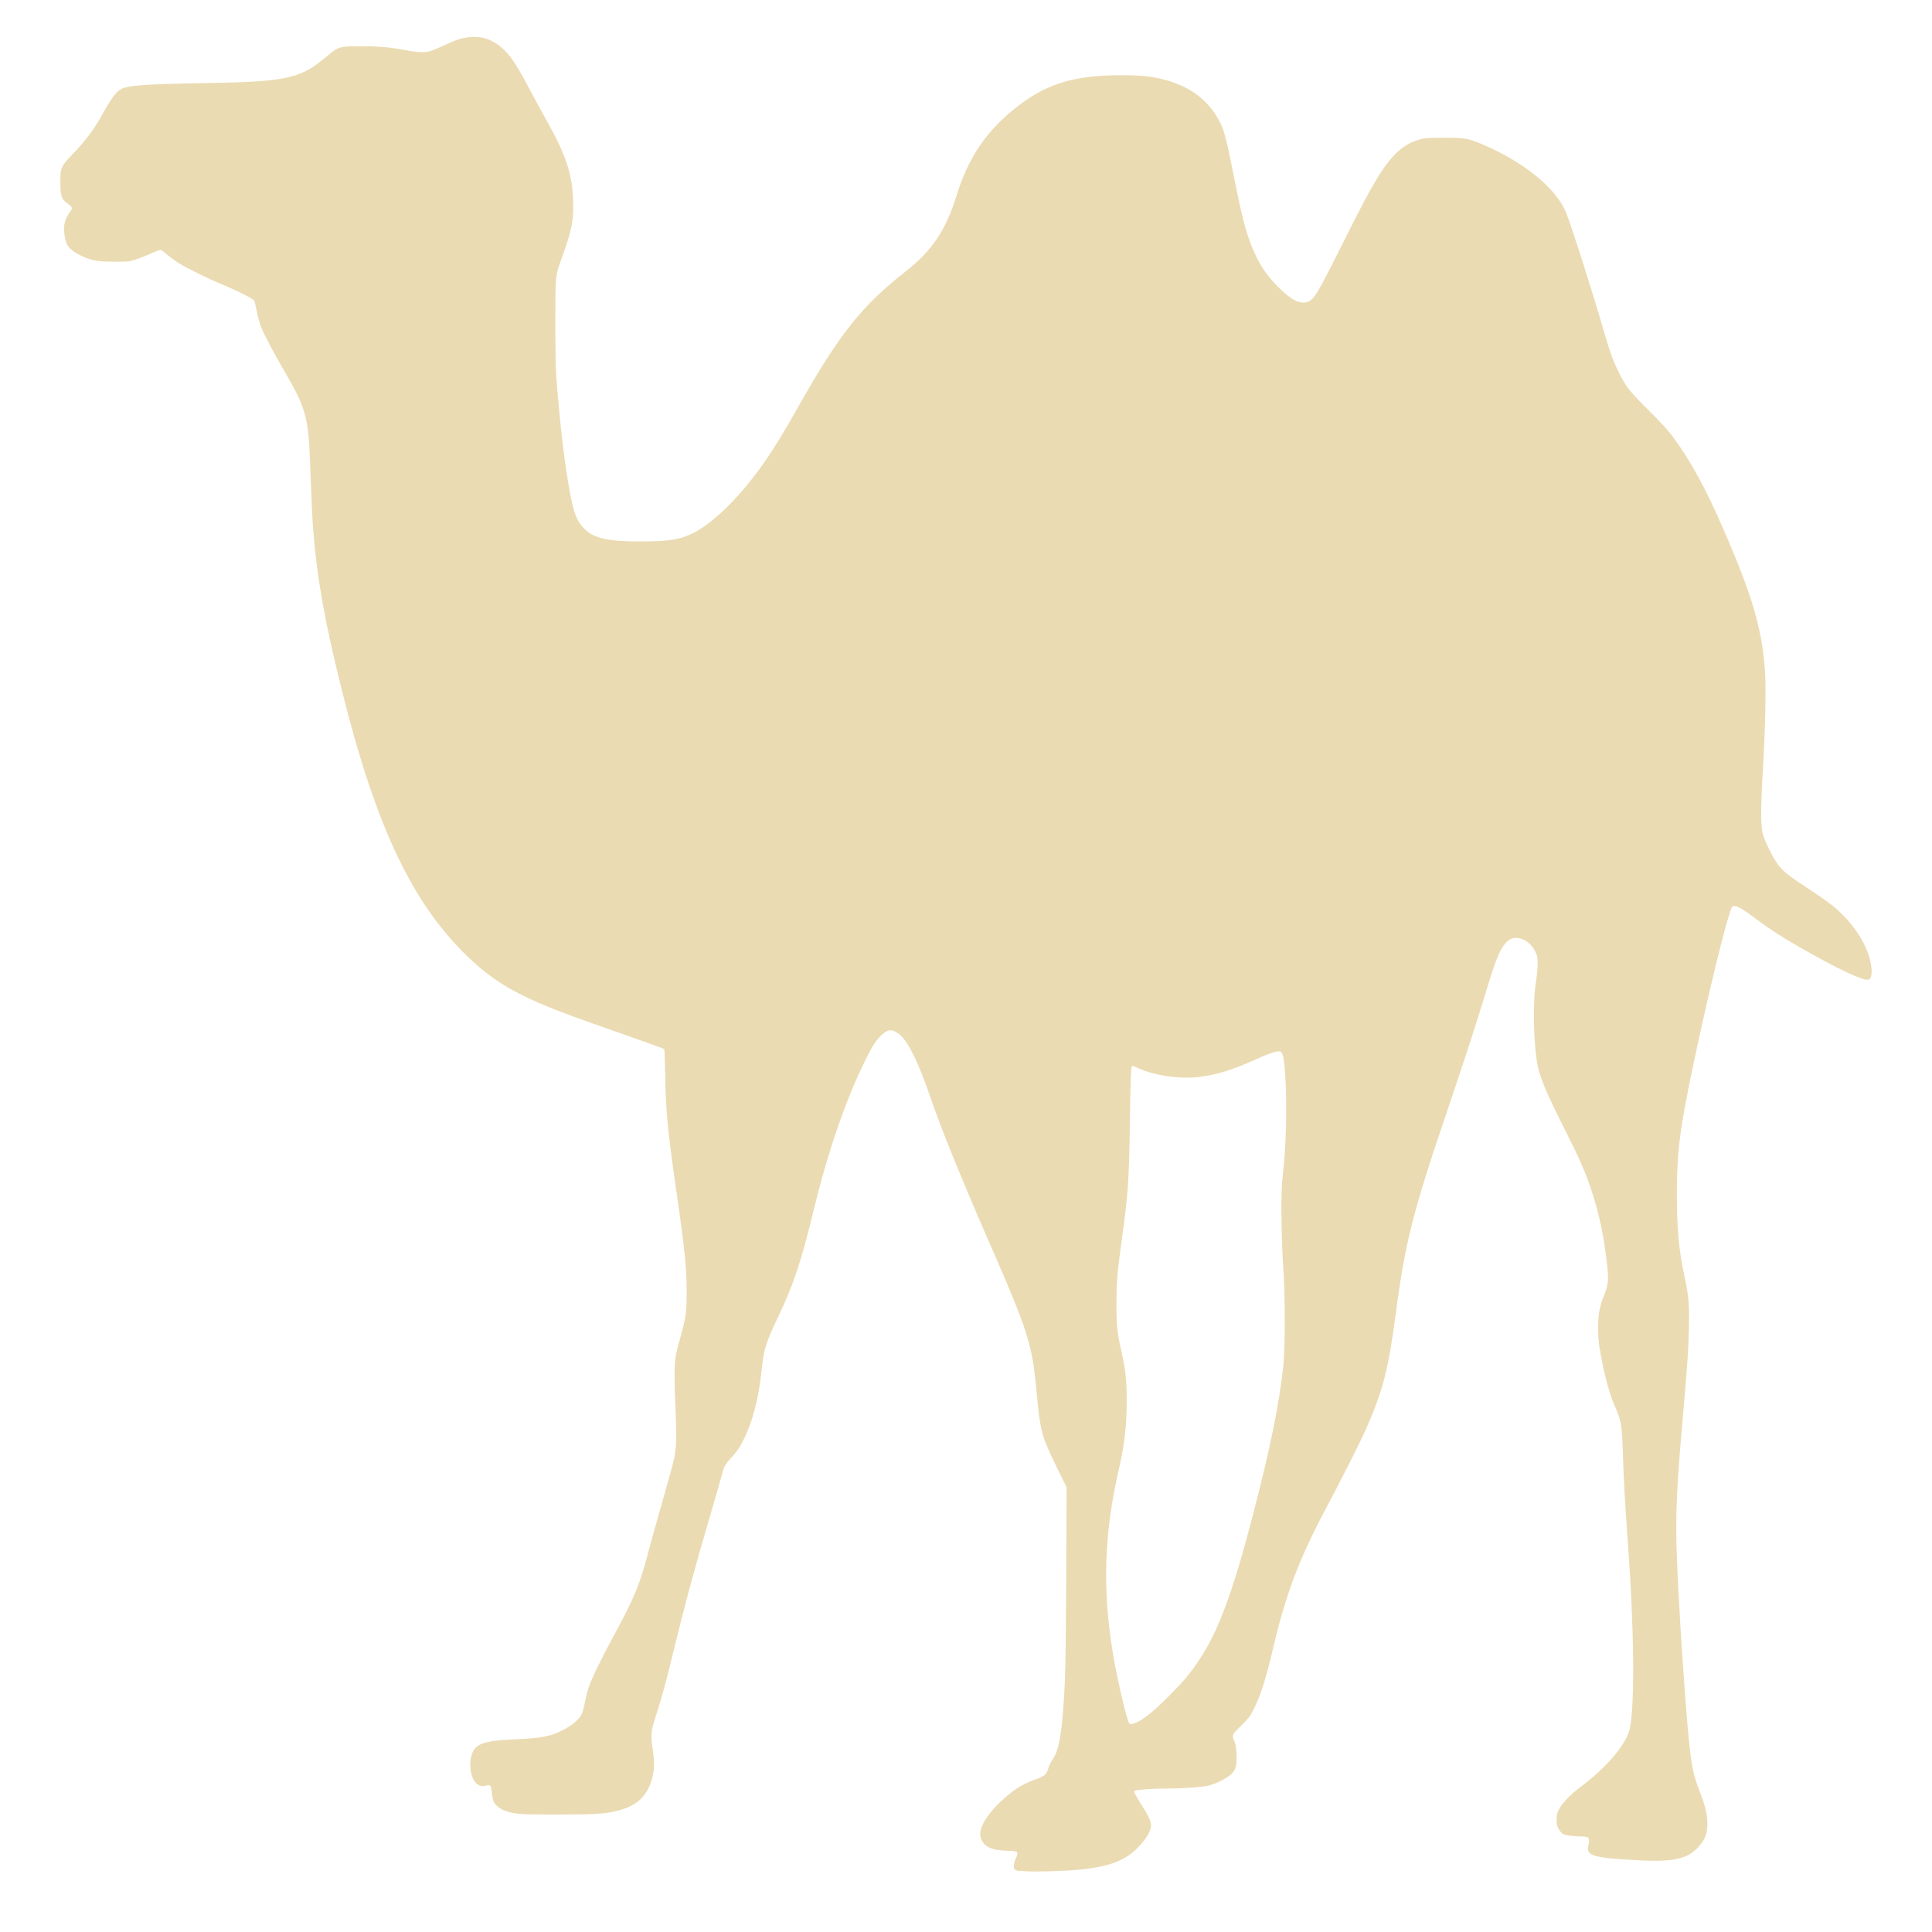
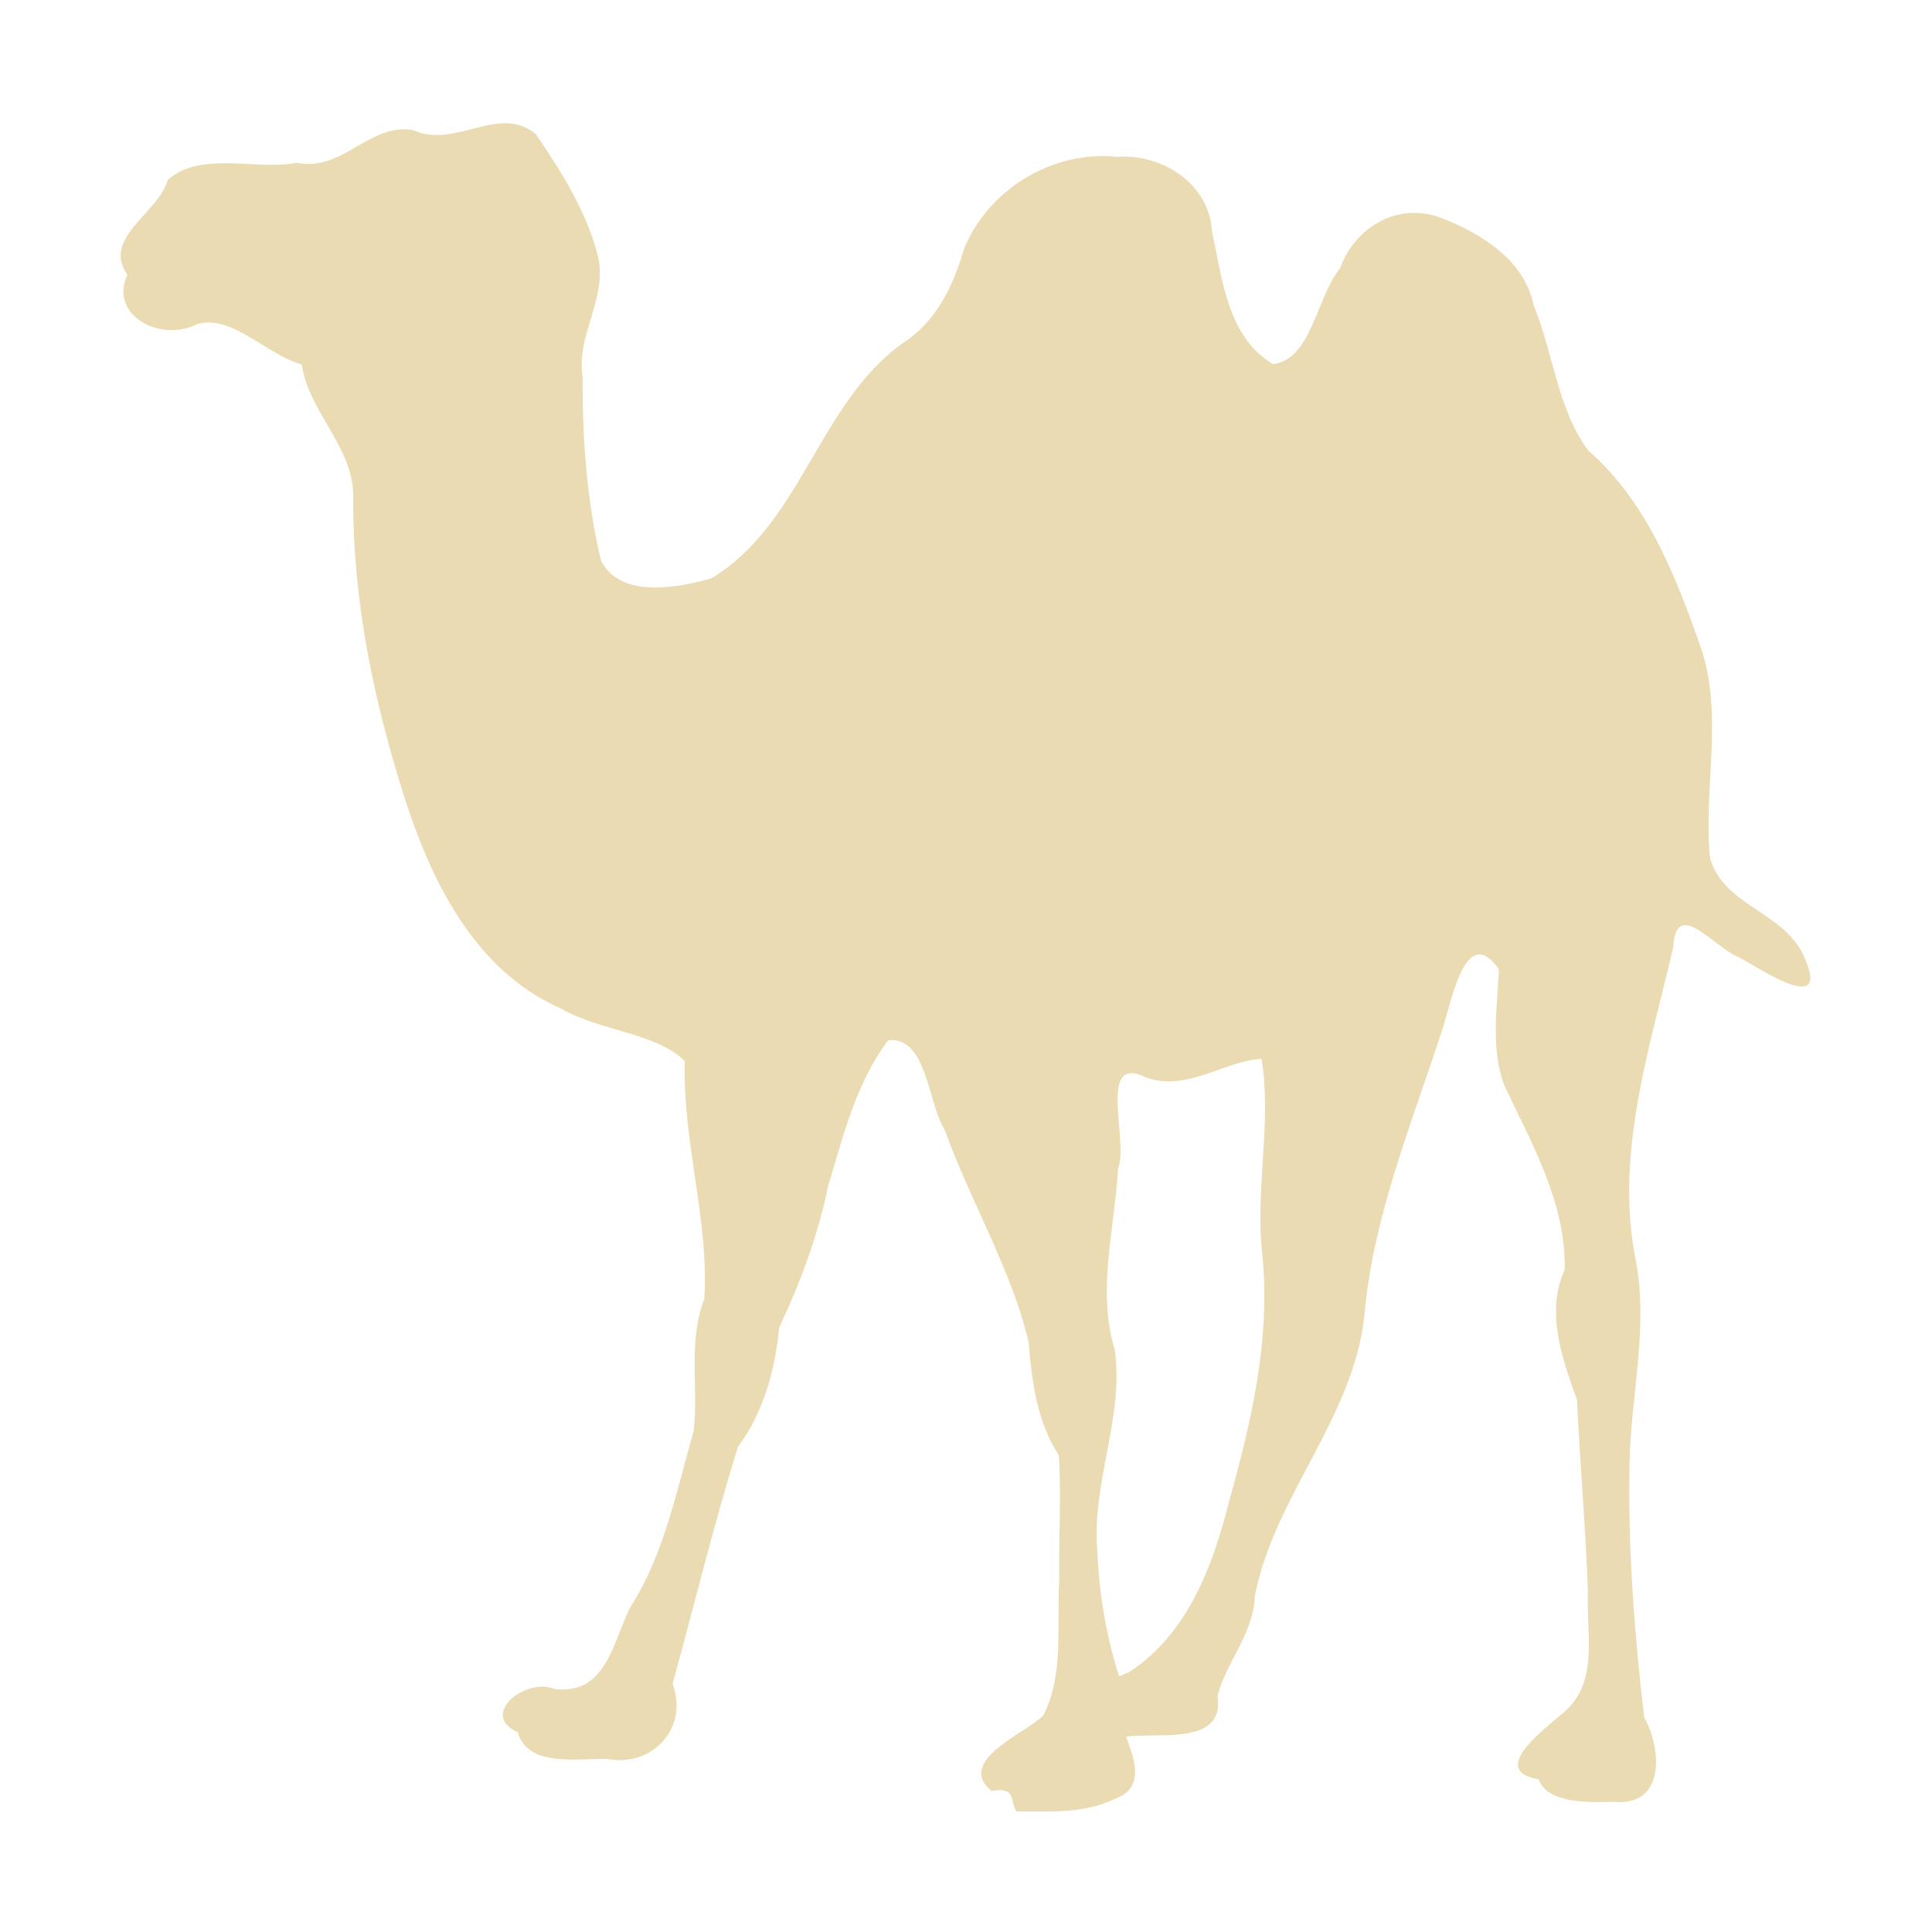
<svg xmlns="http://www.w3.org/2000/svg" width="16" height="16" version="1.1">
  <defs>
-     <style id="current-color-scheme" type="text/css">
-    .ColorScheme-Text { color:#ebdbb2; } .ColorScheme-Highlight { color:#458588; }
-   </style>
-     <linearGradient id="arrongin" x1="0%" x2="0%" y1="0%" y2="100%">
-       <stop offset="0%" style="stop-color:#d79921; stop-opacity:1" />
-       <stop offset="100%" style="stop-color:#b57614; stop-opacity:1" />
-     </linearGradient>
-     <linearGradient id="aurora" x1="0%" x2="0%" y1="0%" y2="100%">
-       <stop offset="0%" style="stop-color:#83a598; stop-opacity:1" />
-       <stop offset="100%" style="stop-color:#b16286; stop-opacity:1" />
-     </linearGradient>
-     <linearGradient id="fitdance" x1="0%" x2="0%" y1="0%" y2="100%">
-       <stop offset="0%" style="stop-color:#8ec07c; stop-opacity:1" />
-       <stop offset="100%" style="stop-color:#458588; stop-opacity:1" />
-     </linearGradient>
-     <linearGradient id="oomox" x1="0%" x2="0%" y1="0%" y2="100%">
-       <stop offset="0%" style="stop-color:#458588; stop-opacity:1" />
-       <stop offset="100%" style="stop-color:#928374; stop-opacity:1" />
-     </linearGradient>
-     <linearGradient id="rainblue" x1="0%" x2="0%" y1="0%" y2="100%">
-       <stop offset="0%" style="stop-color:#b8bb26; stop-opacity:1" />
-       <stop offset="100%" style="stop-color:#076678; stop-opacity:1" />
-     </linearGradient>
-     <linearGradient id="sunrise" x1="0%" x2="0%" y1="0%" y2="100%">
-       <stop offset="0%" style="stop-color: #fe8019; stop-opacity:1" />
-       <stop offset="100%" style="stop-color: #fabd2f; stop-opacity:1" />
-     </linearGradient>
-     <linearGradient id="telinkrin" x1="0%" x2="0%" y1="0%" y2="100%">
-       <stop offset="0%" style="stop-color: #83a598; stop-opacity:1" />
-       <stop offset="100%" style="stop-color: #83a598; stop-opacity:1" />
-     </linearGradient>
-     <linearGradient id="60spsycho" x1="0%" x2="0%" y1="0%" y2="100%">
-       <stop offset="0%" style="stop-color: #fb4934; stop-opacity:1" />
-       <stop offset="25%" style="stop-color: #fabd2f; stop-opacity:1" />
-       <stop offset="50%" style="stop-color: #fe8019; stop-opacity:1" />
-       <stop offset="100%" style="stop-color: #689d6a; stop-opacity:1" />
-     </linearGradient>
-     <linearGradient id="90ssummer" x1="0%" x2="0%" y1="0%" y2="100%">
-       <stop offset="0%" style="stop-color: #b16286; stop-opacity:1" />
-       <stop offset="20%" style="stop-color: #8ec07c; stop-opacity:1" />
-       <stop offset="50%" style="stop-color: #fabd2f; stop-opacity:1" />
-       <stop offset="100%" style="stop-color: #458588; stop-opacity:1" />
-     </linearGradient>
-     <linearGradient id="cyberneon" x1="0%" x2="0%" y1="0%" y2="100%">
-       <stop offset="0" style="stop-color:#83a598; stop-opacity:1" />
-       <stop offset="1" style="stop-color:#b16286; stop-opacity:1" />
-     </linearGradient>
+     <style type="text/css" id="current-color-scheme">.ColorScheme-Text { color:#ebdbb2; } .ColorScheme-Highlight { color:#458588; }</style>
  </defs>
-   <path d="m 8.445,15.496 c -0.022,-0.003 -0.038,-0.008 -0.043,-0.015 -0.011,-0.015 -0.006,-0.057 0.011,-0.091 0.014,-0.026 0.016,-0.048 0.005,-0.055 -0.004,-0.003 -0.043,-0.008 -0.087,-0.008 -0.09,-0.004 -0.134,-0.019 -0.168,-0.045 -0.05,-0.042 -0.059,-0.105 -0.023,-0.176 0.028,-0.056 0.079,-0.121 0.142,-0.181 0.099,-0.095 0.18,-0.148 0.286,-0.186 0.085,-0.03 0.1,-0.044 0.117,-0.105 0.004,-0.015 0.019,-0.043 0.033,-0.064 0.045,-0.065 0.067,-0.169 0.085,-0.392 0.02,-0.243 0.023,-0.402 0.027,-1.124 l 0.003,-0.738 -0.038,-0.076 C 8.725,12.102 8.662,11.962 8.645,11.911 8.617,11.824 8.603,11.734 8.584,11.524 8.55,11.14 8.512,11.02 8.212,10.334 7.959,9.756 7.797,9.356 7.698,9.067 7.605,8.8 7.529,8.642 7.459,8.575 c -0.025,-0.023 -0.062,-0.043 -0.085,-0.043 -0.037,0 -0.093,0.048 -0.139,0.12 -0.045,0.07 -0.142,0.275 -0.205,0.435 -0.113,0.287 -0.204,0.576 -0.288,0.921 -0.109,0.448 -0.169,0.628 -0.303,0.909 -0.098,0.206 -0.113,0.255 -0.134,0.449 -0.025,0.229 -0.074,0.413 -0.15,0.563 -0.029,0.059 -0.054,0.094 -0.097,0.141 -0.054,0.058 -0.061,0.07 -0.082,0.152 -0.011,0.042 -0.057,0.2 -0.101,0.351 -0.128,0.434 -0.209,0.737 -0.303,1.124 -0.054,0.224 -0.097,0.381 -0.138,0.506 -0.044,0.135 -0.047,0.165 -0.028,0.289 0.015,0.104 0.014,0.167 -0.007,0.242 -0.038,0.138 -0.126,0.221 -0.275,0.259 -0.114,0.03 -0.19,0.034 -0.507,0.034 -0.311,3.02e-4 -0.352,-0.002 -0.431,-0.03 -0.046,-0.015 -0.086,-0.047 -0.099,-0.08 -0.005,-0.011 -0.012,-0.046 -0.014,-0.073 -0.006,-0.06 -0.011,-0.066 -0.05,-0.056 -0.032,0.008 -0.054,0.002 -0.079,-0.019 -0.063,-0.059 -0.066,-0.235 -0.006,-0.294 0.047,-0.046 0.122,-0.062 0.337,-0.071 0.222,-0.011 0.298,-0.026 0.407,-0.087 0.066,-0.038 0.116,-0.081 0.134,-0.119 0.008,-0.015 0.021,-0.063 0.029,-0.105 0.008,-0.042 0.023,-0.098 0.032,-0.125 0.023,-0.068 0.112,-0.25 0.215,-0.439 0.156,-0.286 0.208,-0.411 0.269,-0.646 0.021,-0.082 0.077,-0.282 0.124,-0.445 0.047,-0.163 0.091,-0.325 0.098,-0.361 0.019,-0.093 0.022,-0.183 0.012,-0.393 -0.011,-0.221 -0.011,-0.383 -1.81e-4,-0.448 0.004,-0.026 0.022,-0.098 0.039,-0.158 0.046,-0.163 0.053,-0.212 0.053,-0.38 2.08e-4,-0.193 -0.015,-0.346 -0.085,-0.83 C 5.53,9.371 5.513,9.193 5.509,8.908 5.507,8.789 5.503,8.69 5.501,8.688 5.499,8.685 5.347,8.63 5.164,8.566 4.982,8.502 4.792,8.435 4.744,8.417 4.32,8.261 4.119,8.15 3.909,7.956 3.428,7.512 3.119,6.871 2.832,5.72 2.691,5.156 2.626,4.796 2.594,4.392 2.587,4.314 2.58,4.143 2.568,3.832 2.554,3.449 2.532,3.375 2.346,3.058 2.268,2.925 2.19,2.776 2.162,2.707 2.151,2.681 2.135,2.622 2.127,2.58 2.119,2.538 2.109,2.498 2.106,2.49 2.099,2.475 1.944,2.397 1.817,2.346 1.722,2.307 1.533,2.213 1.478,2.178 c -0.023,-0.015 -0.063,-0.044 -0.089,-0.065 -0.026,-0.023 -0.051,-0.041 -0.055,-0.043 -0.004,-0.003 -0.038,0.008 -0.085,0.03 C 1.207,2.119 1.147,2.142 1.117,2.152 1.067,2.167 1.055,2.167 0.943,2.167 0.808,2.167 0.757,2.159 0.671,2.117 0.575,2.071 0.547,2.035 0.534,1.946 0.523,1.862 0.535,1.815 0.588,1.742 0.602,1.723 0.596,1.712 0.559,1.685 0.508,1.648 0.5,1.624 0.5,1.508 0.5,1.385 0.503,1.379 0.606,1.272 0.698,1.177 0.773,1.079 0.827,0.983 0.927,0.804 0.962,0.757 1.011,0.734 c 0.056,-0.026 0.201,-0.038 0.644,-0.045 0.465,-0.008 0.613,-0.019 0.751,-0.054 0.113,-0.03 0.181,-0.067 0.31,-0.176 0.086,-0.073 0.097,-0.076 0.27,-0.076 0.154,-3.023e-4 0.246,0.008 0.38,0.034 0.102,0.019 0.162,0.019 0.206,0.004 0.017,-0.008 0.067,-0.026 0.111,-0.048 0.044,-0.019 0.093,-0.041 0.111,-0.046 0.124,-0.039 0.234,-0.026 0.328,0.042 0.086,0.061 0.144,0.142 0.258,0.359 0.039,0.075 0.106,0.197 0.148,0.272 0.16,0.286 0.211,0.44 0.218,0.662 0.005,0.171 -0.009,0.241 -0.099,0.489 -0.048,0.134 -0.048,0.133 -0.048,0.521 1.1e-5,0.223 0.003,0.382 0.008,0.45 0.028,0.364 0.062,0.662 0.1,0.884 0.039,0.231 0.066,0.307 0.13,0.371 0.08,0.081 0.195,0.107 0.466,0.107 0.229,0 0.333,-0.015 0.44,-0.07 C 5.918,4.323 6.139,4.103 6.334,3.822 6.416,3.704 6.49,3.583 6.607,3.375 6.95,2.768 7.133,2.536 7.5,2.248 7.721,2.074 7.832,1.908 7.923,1.616 8.015,1.319 8.155,1.106 8.377,0.921 8.645,0.699 8.875,0.623 9.285,0.623 c 0.167,-3.023e-4 0.239,0.008 0.347,0.034 0.227,0.058 0.38,0.174 0.473,0.359 0.035,0.07 0.054,0.146 0.122,0.486 0.068,0.344 0.106,0.477 0.176,0.621 0.049,0.1 0.102,0.174 0.188,0.259 0.104,0.104 0.175,0.139 0.238,0.118 0.052,-0.019 0.079,-0.061 0.272,-0.447 0.178,-0.355 0.225,-0.444 0.297,-0.565 0.125,-0.208 0.229,-0.302 0.371,-0.336 0.041,-0.011 0.075,-0.011 0.198,-0.011 0.172,7.559e-4 0.191,0.004 0.32,0.059 0.337,0.145 0.599,0.359 0.681,0.557 0.043,0.105 0.211,0.629 0.31,0.971 0.057,0.195 0.08,0.259 0.128,0.355 0.06,0.121 0.092,0.161 0.247,0.315 0.102,0.101 0.16,0.164 0.2,0.218 0.146,0.197 0.274,0.43 0.426,0.781 0.231,0.532 0.311,0.805 0.337,1.147 0.011,0.146 0.004,0.477 -0.016,0.821 -0.02,0.342 -0.02,0.486 0.003,0.557 0.017,0.053 0.067,0.155 0.104,0.212 0.05,0.077 0.079,0.101 0.31,0.253 0.082,0.054 0.157,0.109 0.196,0.144 0.164,0.147 0.272,0.332 0.286,0.49 0.004,0.052 -0.005,0.087 -0.026,0.092 C 15.432,8.126 15.197,8.013 14.907,7.846 14.755,7.759 14.665,7.701 14.552,7.617 14.438,7.532 14.401,7.509 14.371,7.504 c -0.018,-0.003 -0.023,-0.001 -0.029,0.011 -0.038,0.072 -0.193,0.705 -0.319,1.303 -0.113,0.537 -0.136,0.723 -0.136,1.072 -9.1e-5,0.275 0.017,0.468 0.061,0.67 0.038,0.177 0.042,0.227 0.039,0.431 -0.004,0.187 -0.011,0.292 -0.058,0.833 -0.045,0.521 -0.054,0.737 -0.042,1.067 0.013,0.375 0.066,1.179 0.099,1.514 0.022,0.217 0.037,0.293 0.085,0.417 0.047,0.122 0.064,0.185 0.068,0.254 0.006,0.102 -0.017,0.165 -0.087,0.234 -0.087,0.087 -0.209,0.111 -0.484,0.096 -0.374,-0.019 -0.433,-0.038 -0.414,-0.119 0.009,-0.04 0.007,-0.064 -0.006,-0.071 -0.007,-0.004 -0.036,-0.008 -0.065,-0.008 -0.068,-7.6e-5 -0.125,-0.011 -0.144,-0.023 -0.009,-0.008 -0.023,-0.023 -0.032,-0.04 -0.013,-0.023 -0.016,-0.038 -0.016,-0.076 0,-0.042 0.003,-0.052 0.022,-0.089 0.026,-0.049 0.096,-0.121 0.171,-0.177 0.229,-0.171 0.389,-0.363 0.415,-0.495 0.04,-0.21 0.034,-0.816 -0.015,-1.494 -0.027,-0.372 -0.037,-0.548 -0.044,-0.779 -0.008,-0.239 -0.012,-0.266 -0.073,-0.405 -0.032,-0.074 -0.069,-0.203 -0.095,-0.332 -0.031,-0.155 -0.037,-0.204 -0.037,-0.308 5.7e-5,-0.106 0.013,-0.174 0.05,-0.265 0.031,-0.077 0.037,-0.119 0.028,-0.212 -0.022,-0.238 -0.067,-0.459 -0.136,-0.663 -0.053,-0.155 -0.099,-0.26 -0.21,-0.48 -0.153,-0.303 -0.21,-0.435 -0.232,-0.541 -0.037,-0.182 -0.043,-0.547 -0.012,-0.72 0.006,-0.034 0.011,-0.089 0.011,-0.124 -2e-4,-0.056 -0.002,-0.068 -0.019,-0.103 -0.023,-0.05 -0.068,-0.092 -0.113,-0.106 -0.06,-0.019 -0.094,-0.008 -0.133,0.034 -0.048,0.053 -0.083,0.14 -0.16,0.394 -0.079,0.262 -0.197,0.623 -0.323,0.994 -0.283,0.83 -0.35,1.094 -0.427,1.682 -0.061,0.462 -0.107,0.642 -0.25,0.963 -0.045,0.102 -0.214,0.436 -0.323,0.64 -0.223,0.417 -0.337,0.716 -0.44,1.156 -0.065,0.274 -0.106,0.404 -0.167,0.523 -0.028,0.056 -0.041,0.071 -0.101,0.13 -0.076,0.074 -0.078,0.079 -0.055,0.13 0.011,0.023 0.014,0.047 0.017,0.104 0.004,0.098 -0.006,0.134 -0.047,0.17 -0.037,0.034 -0.133,0.08 -0.189,0.093 -0.054,0.011 -0.204,0.023 -0.356,0.023 -0.118,2.27e-4 -0.242,0.011 -0.251,0.019 -0.009,0.008 -6.05e-5,0.026 0.054,0.112 0.065,0.104 0.081,0.137 0.081,0.173 9.07e-5,0.039 -0.026,0.091 -0.078,0.151 -0.111,0.131 -0.239,0.187 -0.496,0.215 -0.149,0.015 -0.435,0.023 -0.51,0.011 z m 0.981,-1.238 c 0.064,-0.034 0.138,-0.095 0.257,-0.215 0.122,-0.122 0.169,-0.178 0.251,-0.301 0.158,-0.238 0.276,-0.556 0.445,-1.207 0.142,-0.548 0.212,-0.892 0.249,-1.222 0.016,-0.143 0.015,-0.615 -6.05e-4,-0.82 -0.014,-0.182 -0.02,-0.563 -0.011,-0.678 0.004,-0.047 0.011,-0.13 0.017,-0.184 0.029,-0.296 0.022,-0.799 -0.012,-0.898 -0.006,-0.019 -0.012,-0.023 -0.025,-0.026 -0.028,-0.003 -0.096,0.019 -0.217,0.076 C 10.192,8.866 10.062,8.905 9.911,8.921 9.758,8.936 9.559,8.906 9.431,8.848 9.404,8.836 9.379,8.825 9.376,8.829 9.366,8.836 9.362,8.931 9.357,9.307 9.35,9.784 9.342,9.887 9.293,10.246 c -0.042,0.306 -0.046,0.36 -0.047,0.547 -3.704e-4,0.186 0.005,0.237 0.041,0.399 0.036,0.159 0.045,0.245 0.044,0.418 -6.05e-5,0.197 -0.019,0.355 -0.067,0.567 -0.121,0.527 -0.135,0.986 -0.047,1.518 0.035,0.211 0.115,0.553 0.135,0.577 0.011,0.011 0.029,0.008 0.074,-0.015 z" style="fill:currentColor" class="ColorScheme-Text" />
+   <path class="ColorScheme-Text" fill="currentColor" d="m8.416 15c-0.055-0.089 0.002-0.205-0.204-0.168-0.306-0.251 0.291-0.481 0.428-0.626 0.177-0.346 0.107-0.756 0.133-1.132-0.006-0.339 0.017-0.685-0.004-1.021-0.183-0.283-0.224-0.615-0.251-0.943-0.148-0.612-0.481-1.16-0.694-1.751-0.141-0.222-0.145-0.777-0.468-0.744-0.266 0.35-0.374 0.796-0.499 1.212-0.083 0.405-0.228 0.792-0.403 1.165-0.036 0.356-0.13 0.705-0.343 0.991-0.201 0.648-0.361 1.309-0.541 1.962 0.136 0.366-0.168 0.695-0.543 0.621-0.264-0.002-0.659 0.067-0.739-0.22-0.325-0.147 0.066-0.458 0.307-0.358 0.426 0.049 0.479-0.387 0.623-0.674 0.284-0.444 0.384-0.966 0.527-1.465 0.041-0.365-0.049-0.74 0.088-1.094 0.039-0.66-0.183-1.305-0.161-1.966-0.228-0.234-0.715-0.253-1.027-0.437-0.772-0.339-1.131-1.177-1.354-1.938-0.223-0.74-0.368-1.505-0.366-2.28 0.015-0.424-0.367-0.712-0.426-1.116-0.294-0.08-0.581-0.42-0.866-0.333-0.316 0.155-0.733-0.083-0.578-0.409-0.215-0.308 0.257-0.509 0.334-0.786 0.276-0.244 0.725-0.076 1.069-0.142 0.379 0.078 0.601-0.332 0.961-0.271 0.353 0.161 0.71-0.22 1.018 0.033 0.209 0.307 0.418 0.637 0.512 1 0.091 0.353-0.18 0.66-0.124 1.012-0.003 0.509 0.034 1.024 0.152 1.52 0.161 0.317 0.633 0.228 0.915 0.147 0.746-0.45 0.882-1.438 1.579-1.944 0.277-0.174 0.423-0.473 0.51-0.777 0.199-0.499 0.736-0.826 1.272-0.769 0.372-0.027 0.761 0.222 0.784 0.616 0.085 0.392 0.126 0.872 0.505 1.101 0.322-0.041 0.359-0.553 0.555-0.793 0.124-0.341 0.474-0.55 0.829-0.422 0.337 0.13 0.699 0.349 0.776 0.73 0.163 0.394 0.194 0.851 0.451 1.2 0.487 0.424 0.727 1.045 0.935 1.639 0.187 0.563 0.017 1.158 0.073 1.732 0.111 0.409 0.64 0.452 0.788 0.842 0.206 0.471-0.375 0.077-0.554-0.02-0.186-0.064-0.518-0.505-0.538-0.079-0.198 0.851-0.49 1.728-0.307 2.609 0.101 0.551-0.045 1.111-0.055 1.666-0.014 0.701 0.04 1.405 0.121 2.101 0.147 0.265 0.177 0.742-0.253 0.701-0.237 0.007-0.549 8e-3 -0.621-0.186-0.44-0.078 0.09-0.443 0.24-0.584 0.257-0.253 0.152-0.64 0.169-0.961-0.019-0.533-0.066-1.065-0.091-1.598-0.122-0.34-0.262-0.725-0.102-1.078 0.012-0.554-0.273-1.043-0.501-1.528-0.114-0.307-0.057-0.642-0.044-0.959-0.293-0.421-0.404 0.349-0.49 0.563-0.248 0.757-0.555 1.506-0.624 2.307-0.092 0.847-0.745 1.491-0.907 2.318-0.007 0.312-0.257 0.582-0.308 0.832 0.06 0.415-0.501 0.295-0.757 0.335 0.041 0.132 0.186 0.421-0.1 0.517-0.248 0.121-0.543 0.102-0.811 0.101zm0.916-1.141c0.497-0.311 0.711-0.884 0.847-1.426 0.186-0.664 0.345-1.348 0.275-2.042-0.062-0.54 0.08-1.083-6e-3 -1.621-0.288 0.007-0.621 0.276-0.954 0.154-0.414-0.207-0.143 0.522-0.235 0.754-0.027 0.499-0.177 1.006-0.027 1.501 0.079 0.566-0.196 1.107-0.144 1.674 0.014 0.345 0.073 0.689 0.176 1.019 0.012 0.029 0.076-0.038 0.069-0.013z" />
</svg>
